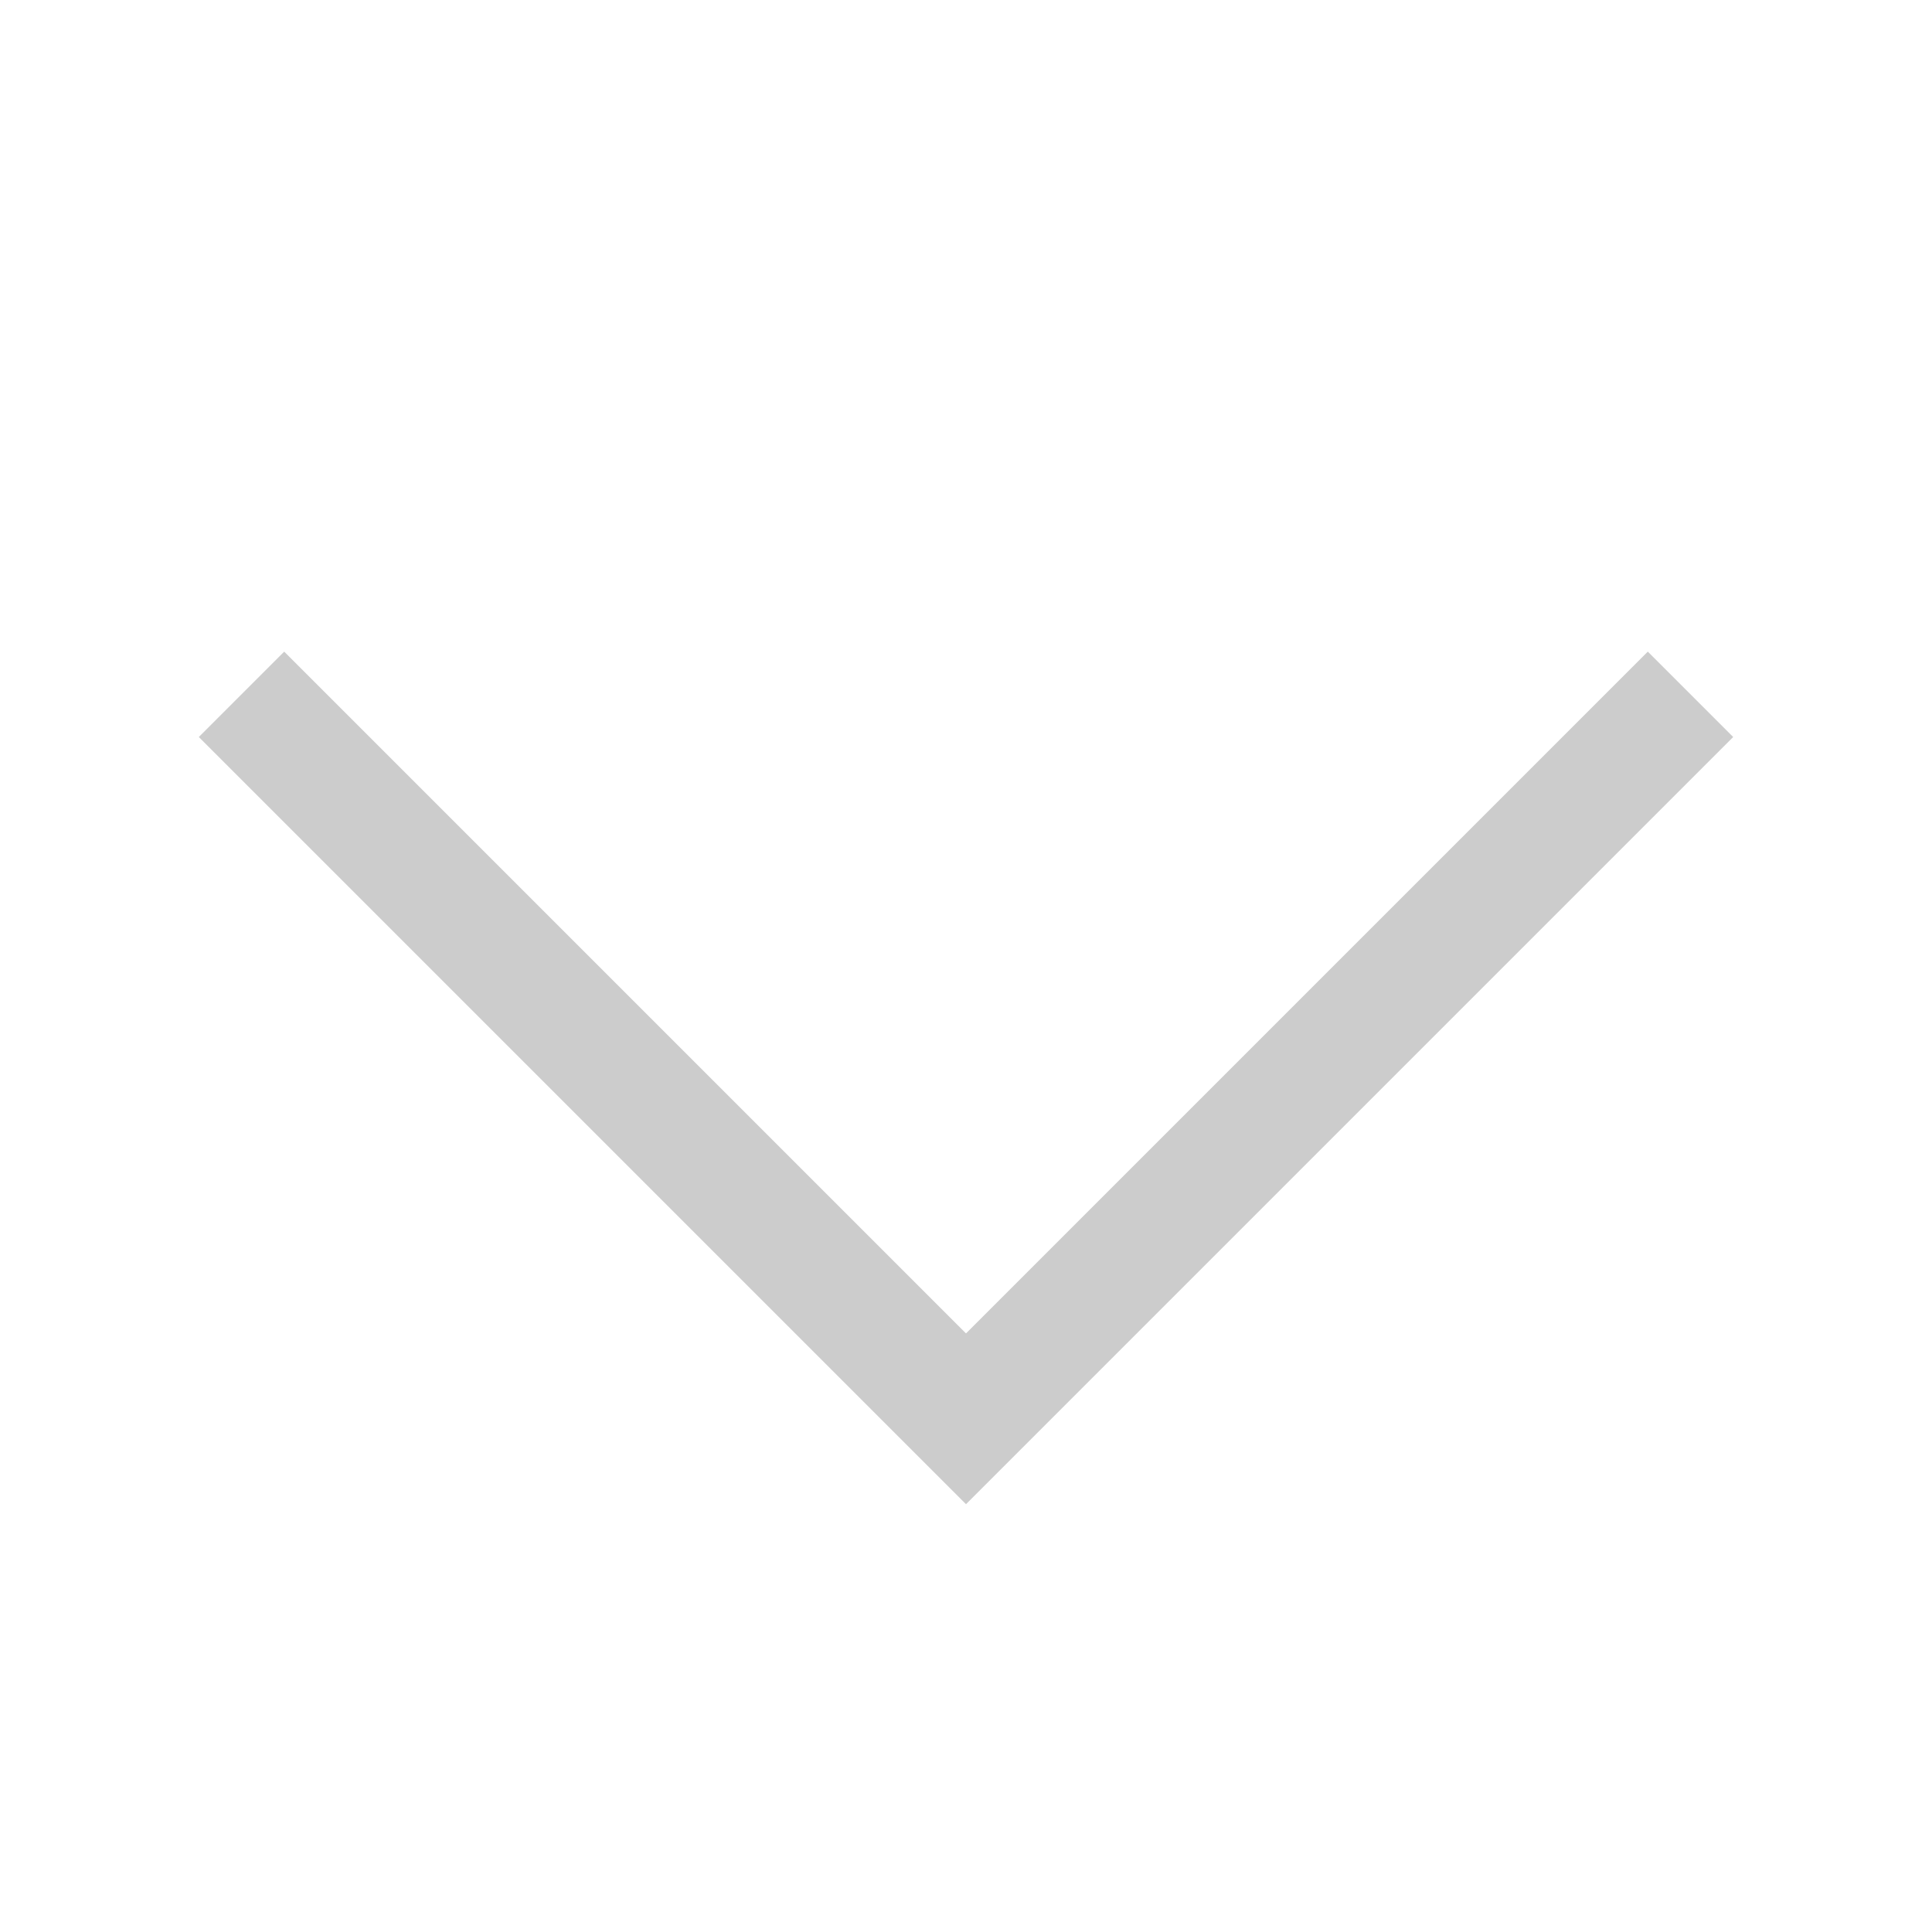
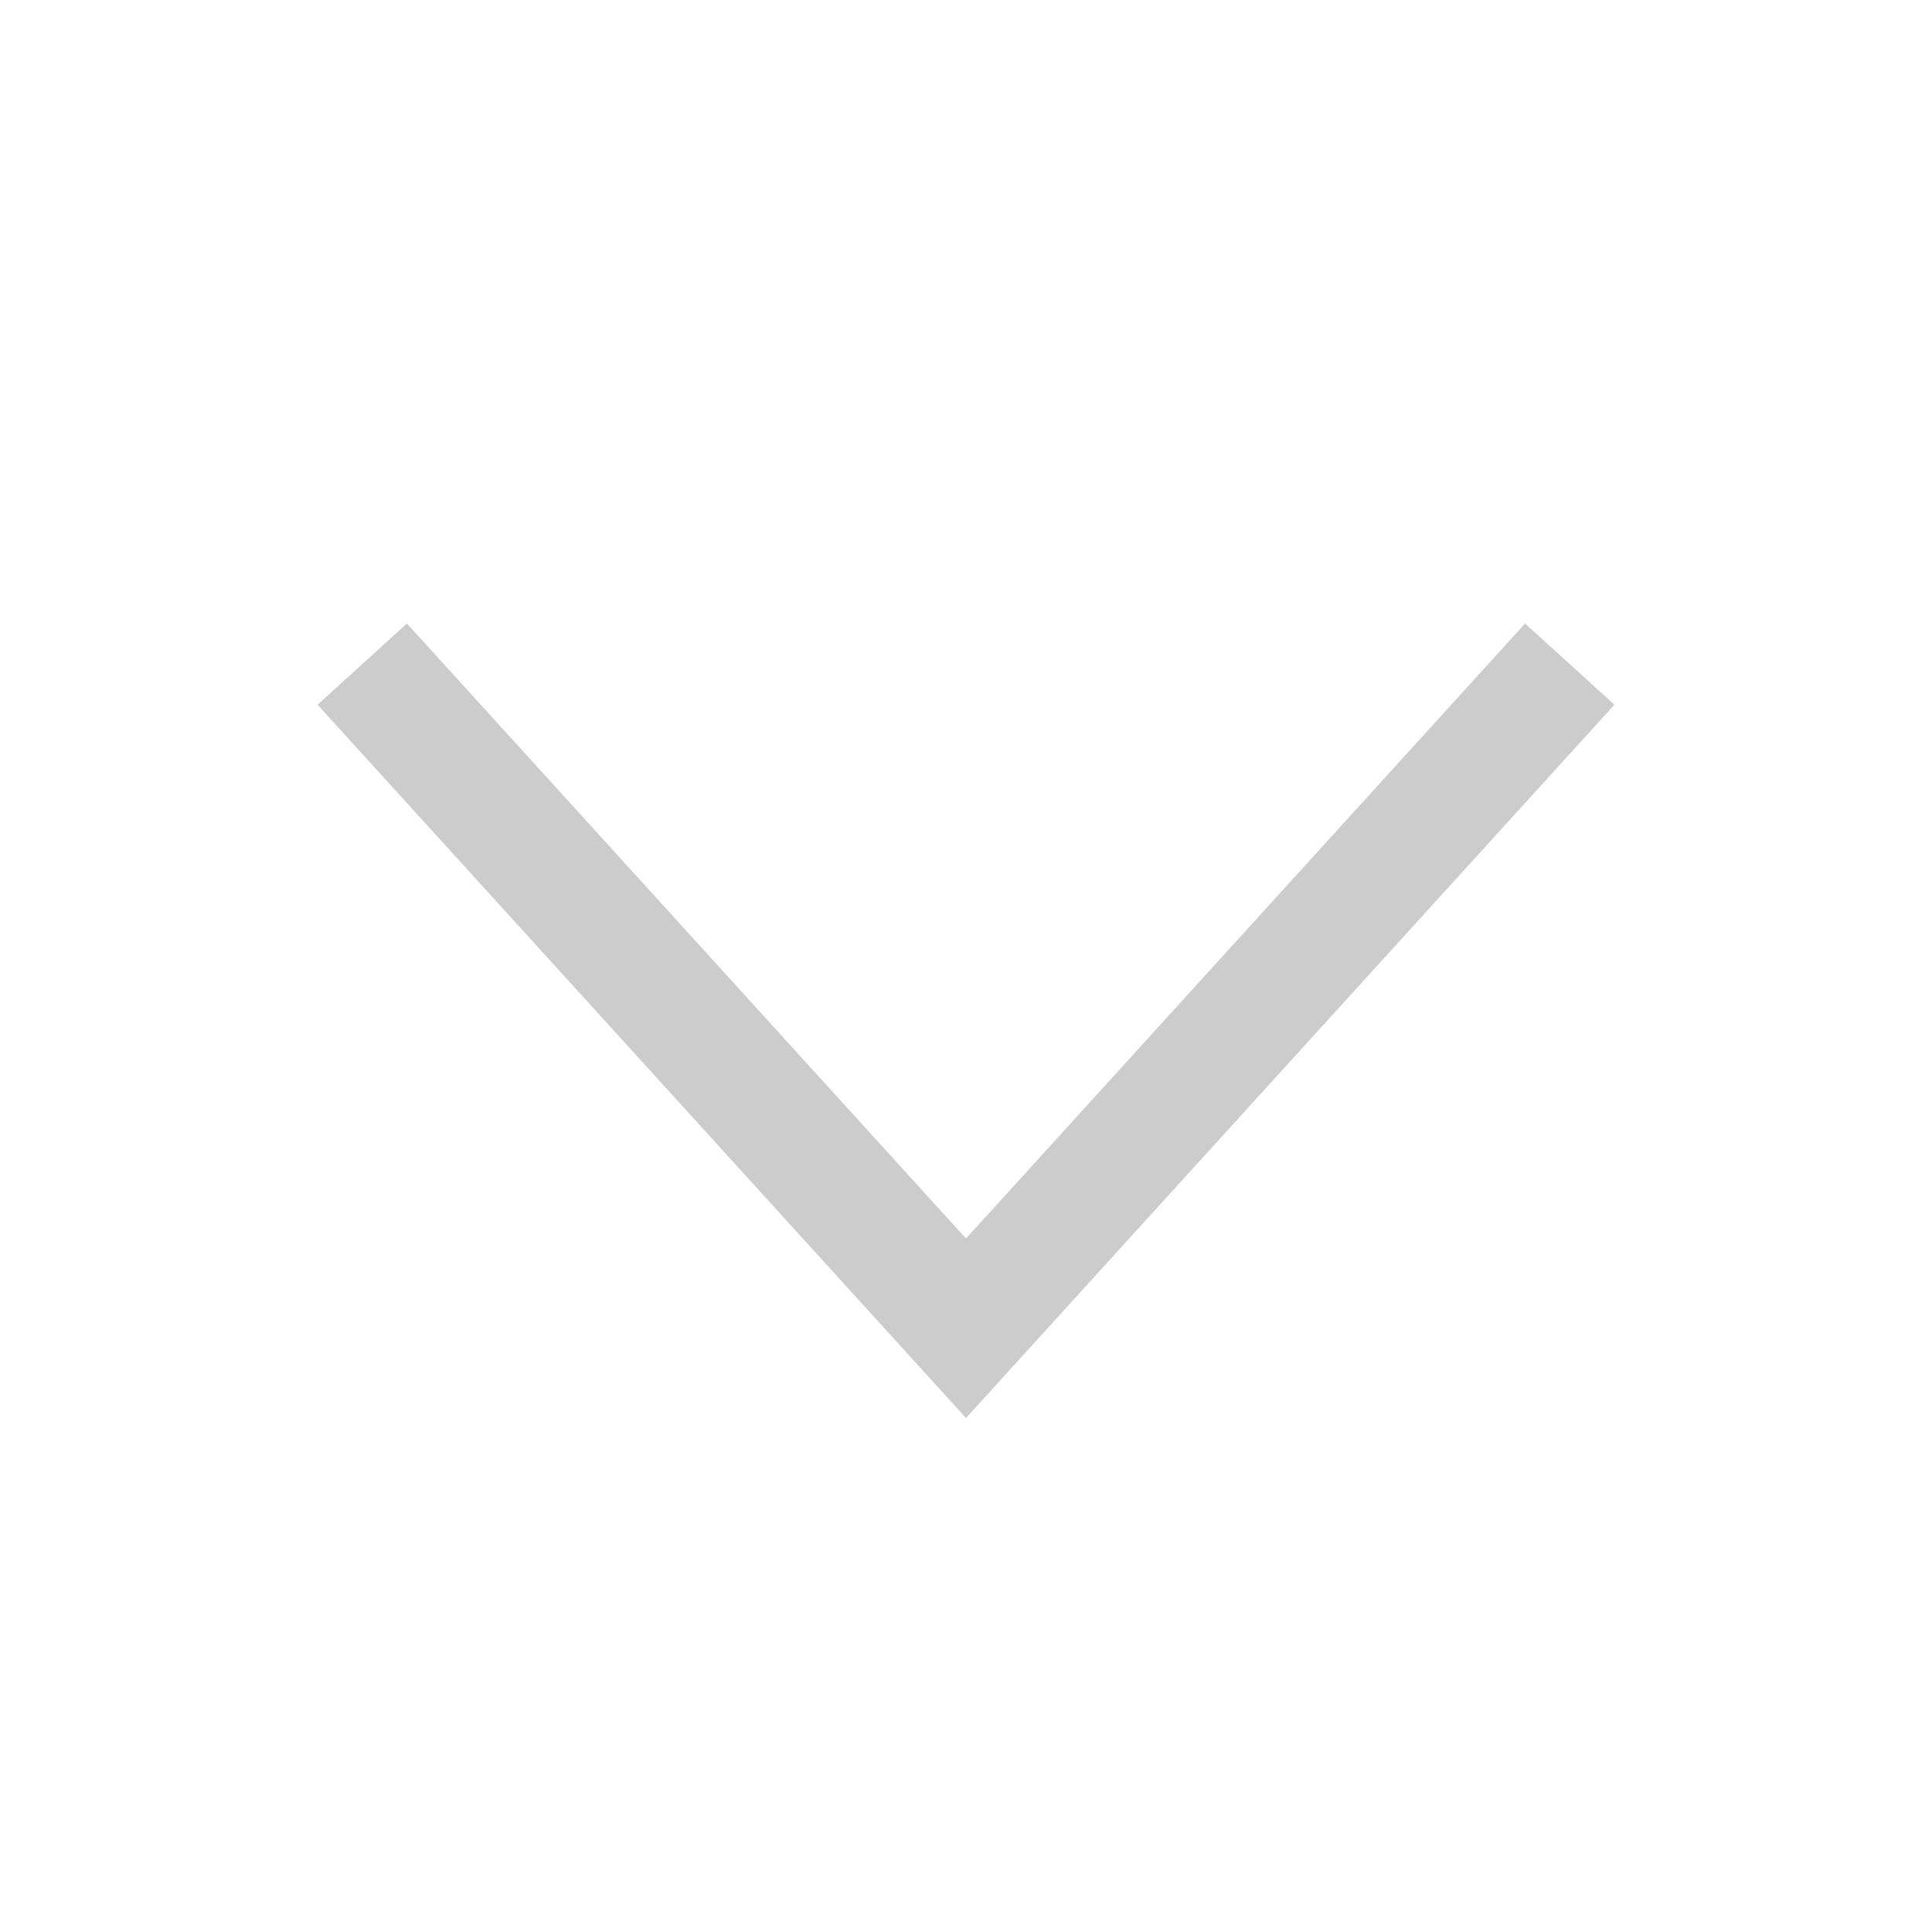
- <svg xmlns="http://www.w3.org/2000/svg" viewBox="0 0.5 32 32">
+ <svg xmlns="http://www.w3.org/2000/svg" viewBox="0 0 32 32">
  <g fill="none" stroke="#ccc" stroke-width="2">
-     <path d="M 4 12 L 16 24 L 28 12" />
+     <path d="M 6 11 L 16 22 L 26 11" />
  </g>
</svg>
